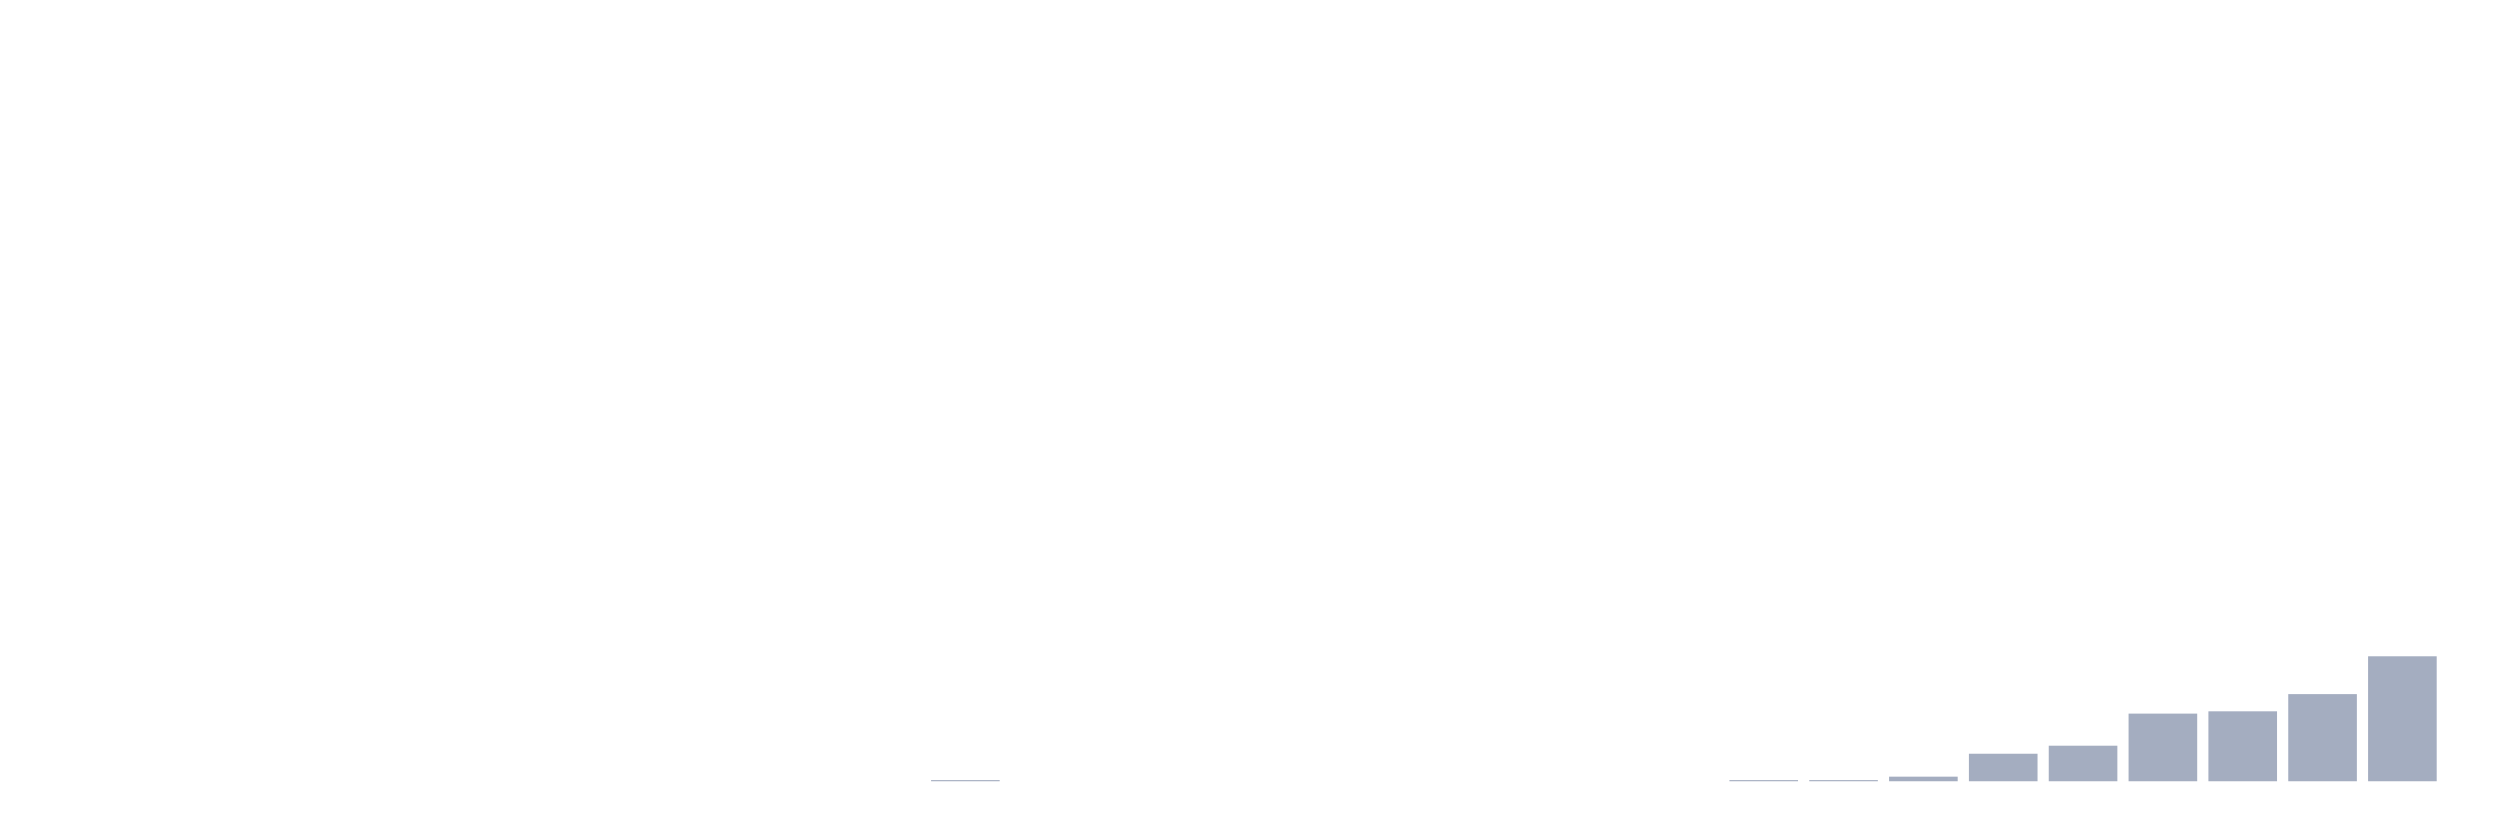
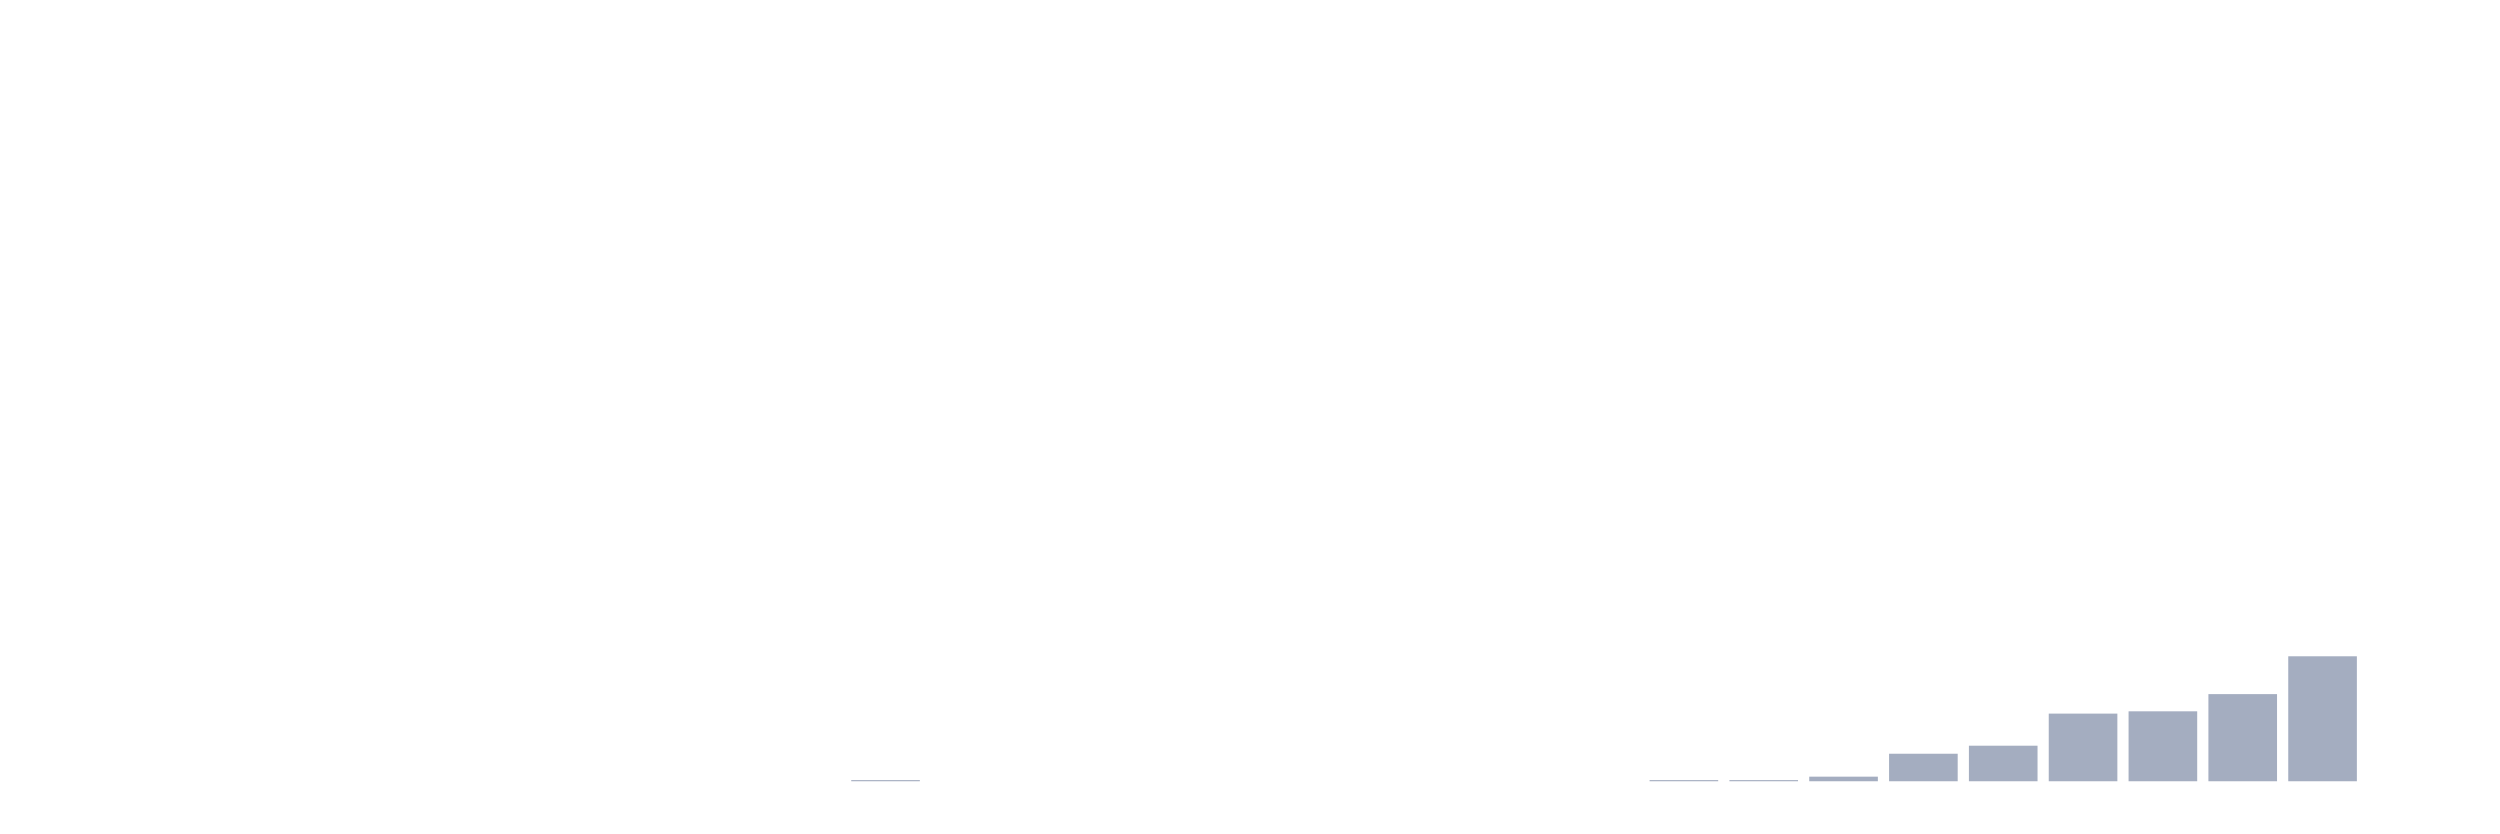
<svg xmlns="http://www.w3.org/2000/svg" viewBox="0 0 480 160">
  <g transform="translate(10,10)">
    <rect class="bar" x="0.153" width="13.175" y="140" height="0" fill="rgb(164,173,192)" />
    <rect class="bar" x="15.482" width="13.175" y="140" height="0" fill="rgb(164,173,192)" />
    <rect class="bar" x="30.81" width="13.175" y="140" height="0" fill="rgb(164,173,192)" />
    <rect class="bar" x="46.138" width="13.175" y="140" height="0" fill="rgb(164,173,192)" />
    <rect class="bar" x="61.466" width="13.175" y="140" height="0" fill="rgb(164,173,192)" />
    <rect class="bar" x="76.794" width="13.175" y="140" height="0" fill="rgb(164,173,192)" />
    <rect class="bar" x="92.123" width="13.175" y="140" height="0" fill="rgb(164,173,192)" />
    <rect class="bar" x="107.451" width="13.175" y="140" height="0" fill="rgb(164,173,192)" />
    <rect class="bar" x="122.779" width="13.175" y="140" height="0" fill="rgb(164,173,192)" />
    <rect class="bar" x="138.107" width="13.175" y="140" height="0" fill="rgb(164,173,192)" />
-     <rect class="bar" x="153.436" width="13.175" y="140" height="0" fill="rgb(164,173,192)" />
-     <rect class="bar" x="168.764" width="13.175" y="139.78" height="0.22" fill="rgb(164,173,192)" />
+     <rect class="bar" x="153.436" width="13.175" y="139.78" height="0.22" fill="rgb(164,173,192)" />
+     <rect class="bar" x="168.764" width="13.175" y="140" height="0" fill="rgb(164,173,192)" />
    <rect class="bar" x="184.092" width="13.175" y="140" height="0" fill="rgb(164,173,192)" />
    <rect class="bar" x="199.42" width="13.175" y="140" height="0" fill="rgb(164,173,192)" />
    <rect class="bar" x="214.748" width="13.175" y="140" height="0" fill="rgb(164,173,192)" />
    <rect class="bar" x="230.077" width="13.175" y="140" height="0" fill="rgb(164,173,192)" />
    <rect class="bar" x="245.405" width="13.175" y="140" height="0" fill="rgb(164,173,192)" />
    <rect class="bar" x="260.733" width="13.175" y="140" height="0" fill="rgb(164,173,192)" />
    <rect class="bar" x="276.061" width="13.175" y="140" height="0" fill="rgb(164,173,192)" />
    <rect class="bar" x="291.39" width="13.175" y="140" height="0" fill="rgb(164,173,192)" />
-     <rect class="bar" x="306.718" width="13.175" y="140" height="0" fill="rgb(164,173,192)" />
+     <rect class="bar" x="306.718" width="13.175" y="139.78" height="0.22" fill="rgb(164,173,192)" />
    <rect class="bar" x="322.046" width="13.175" y="139.78" height="0.22" fill="rgb(164,173,192)" />
-     <rect class="bar" x="337.374" width="13.175" y="139.78" height="0.22" fill="rgb(164,173,192)" />
-     <rect class="bar" x="352.702" width="13.175" y="139.119" height="0.881" fill="rgb(164,173,192)" />
-     <rect class="bar" x="368.031" width="13.175" y="134.717" height="5.283" fill="rgb(164,173,192)" />
-     <rect class="bar" x="383.359" width="13.175" y="133.176" height="6.824" fill="rgb(164,173,192)" />
-     <rect class="bar" x="398.687" width="13.175" y="127.013" height="12.987" fill="rgb(164,173,192)" />
-     <rect class="bar" x="414.015" width="13.175" y="126.572" height="13.428" fill="rgb(164,173,192)" />
-     <rect class="bar" x="429.344" width="13.175" y="123.27" height="16.73" fill="rgb(164,173,192)" />
-     <rect class="bar" x="444.672" width="13.175" y="116.006" height="23.994" fill="rgb(164,173,192)" />
+     <rect class="bar" x="337.374" width="13.175" y="139.119" height="0.881" fill="rgb(164,173,192)" />
+     <rect class="bar" x="352.702" width="13.175" y="134.717" height="5.283" fill="rgb(164,173,192)" />
+     <rect class="bar" x="368.031" width="13.175" y="133.176" height="6.824" fill="rgb(164,173,192)" />
+     <rect class="bar" x="383.359" width="13.175" y="127.013" height="12.987" fill="rgb(164,173,192)" />
+     <rect class="bar" x="398.687" width="13.175" y="126.572" height="13.428" fill="rgb(164,173,192)" />
+     <rect class="bar" x="414.015" width="13.175" y="123.27" height="16.73" fill="rgb(164,173,192)" />
+     <rect class="bar" x="429.344" width="13.175" y="116.006" height="23.994" fill="rgb(164,173,192)" />
+     <rect class="bar" x="444.672" width="13.175" y="140" height="0" fill="rgb(164,173,192)" />
  </g>
</svg>
